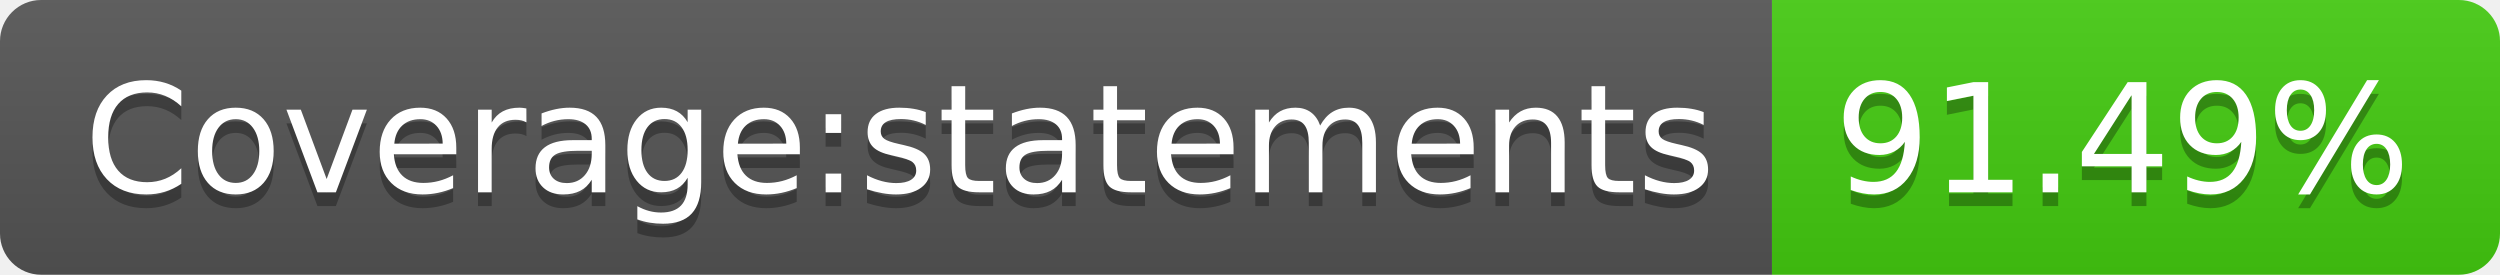
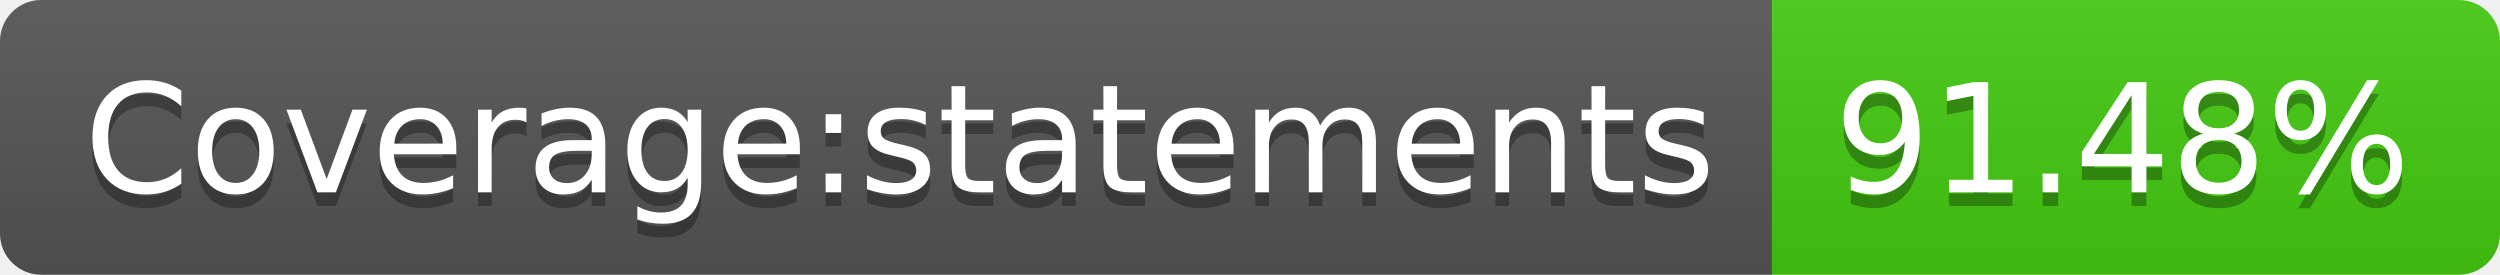
- <svg xmlns="http://www.w3.org/2000/svg" width="182" height="20" role="img" aria-label="Coverage:statements: 91.49%">
+ <svg xmlns="http://www.w3.org/2000/svg" width="182" height="20" role="img" aria-label="Coverage:statements: 91.48%">
  <linearGradient id="s" x2="0" y2="100%">
    <stop offset="0" stop-color="#bbb" stop-opacity=".1" />
    <stop offset="1" stop-opacity=".1" />
  </linearGradient>
  <clipPath id="r">
    <rect width="182" height="20" rx="3" fill="#fff" />
  </clipPath>
  <g clip-path="url(#r)">
    <rect width="129" height="20" fill="#555" />
    <rect x="129" width="53" height="20" fill="#4c1" />
    <rect width="182" height="20" fill="url(#s)" />
  </g>
  <g fill="#fff" text-anchor="middle" font-family="Verdana,Geneva,DejaVu Sans,sans-serif" text-rendering="geometricPrecision" font-size="110">
    <text aria-hidden="true" x="655" y="150" fill="#010101" fill-opacity=".3" transform="scale(.1)" textLength="1190">Coverage:statements</text>
    <text x="655" y="140" transform="scale(.1)" fill="#fff" textLength="1190">Coverage:statements</text>
-     <text aria-hidden="true" x="1545" y="150" fill="#010101" fill-opacity=".3" transform="scale(.1)" textLength="430">91.49%</text>
-     <text x="1545" y="140" transform="scale(.1)" fill="#fff" textLength="430">91.49%</text>
+     <text aria-hidden="true" x="1545" y="150" fill="#010101" fill-opacity=".3" transform="scale(.1)" textLength="430">91.48%</text>
+     <text x="1545" y="140" transform="scale(.1)" fill="#fff" textLength="430">91.48%</text>
  </g>
</svg>
